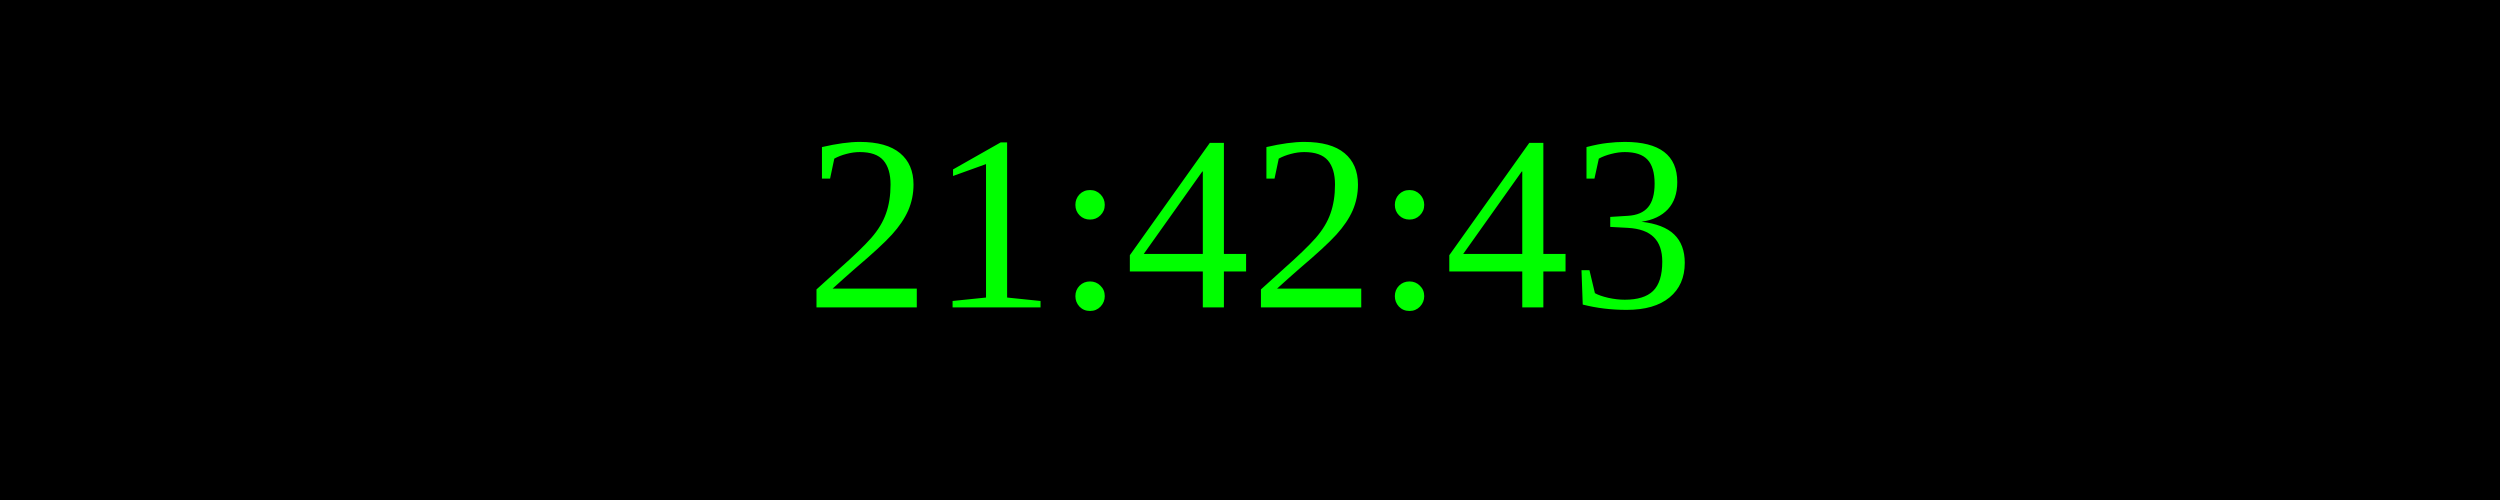
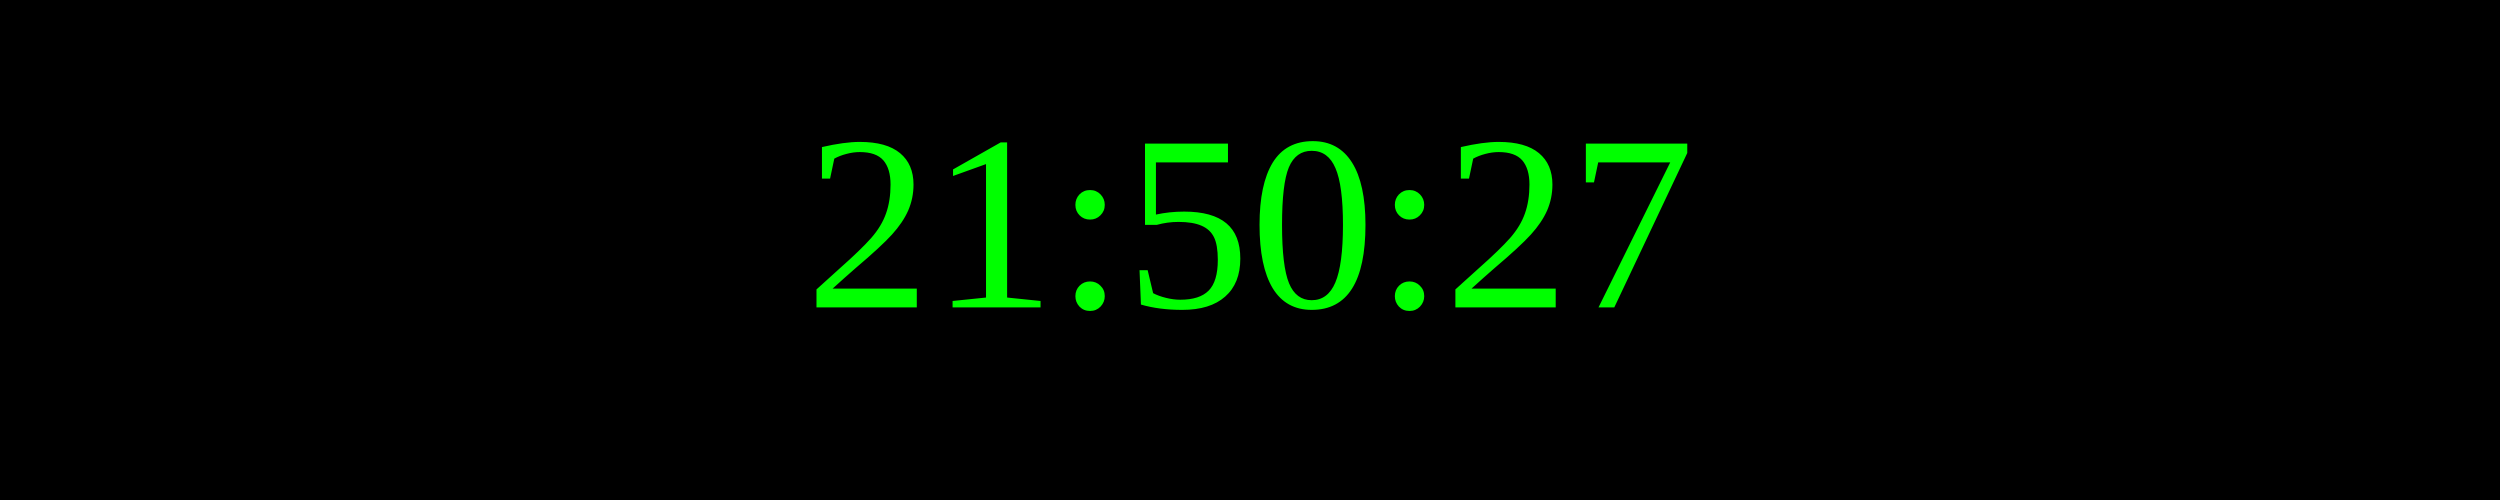
<svg xmlns="http://www.w3.org/2000/svg" width="250" height="50">
  <rect width="100%" height="100%" fill="black" />
  <text x="50%" y="50%" font-size="25" fill="lime" text-anchor="middle" dominant-baseline="middle">
- 21:42:43
+ 21:50:27
</text>
</svg>
